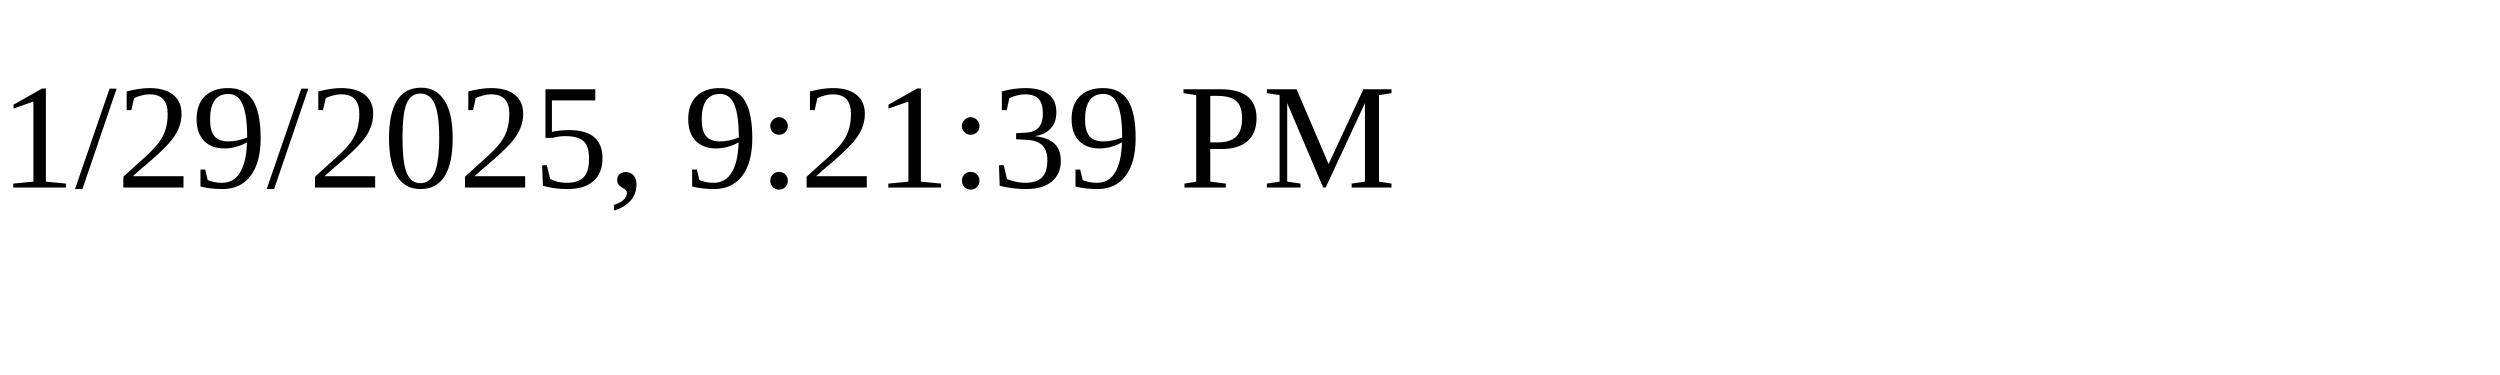
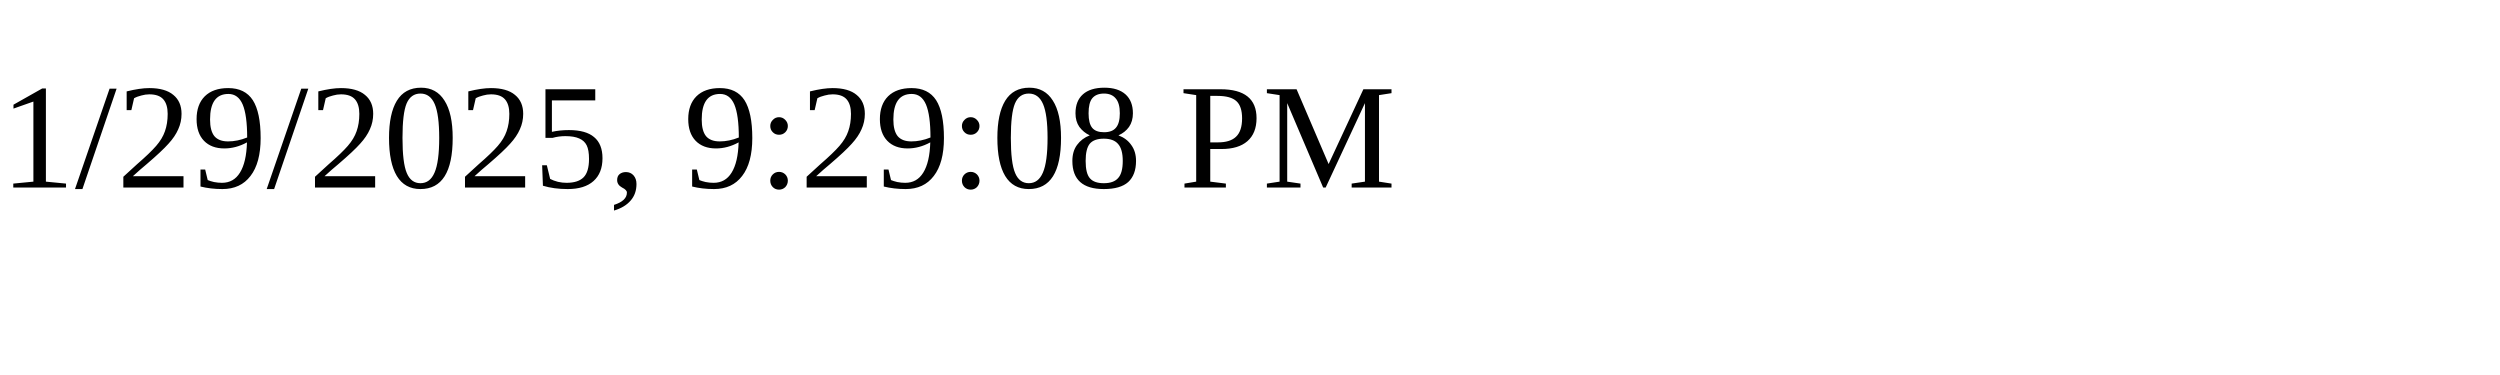
<svg xmlns="http://www.w3.org/2000/svg" height="30" width="200">
-   <text x="0" y="15">1/29/2025, 9:21:39 PM</text>
+   <text x="0" y="15">1/29/2025, 9:29:08 PM</text>
</svg>
